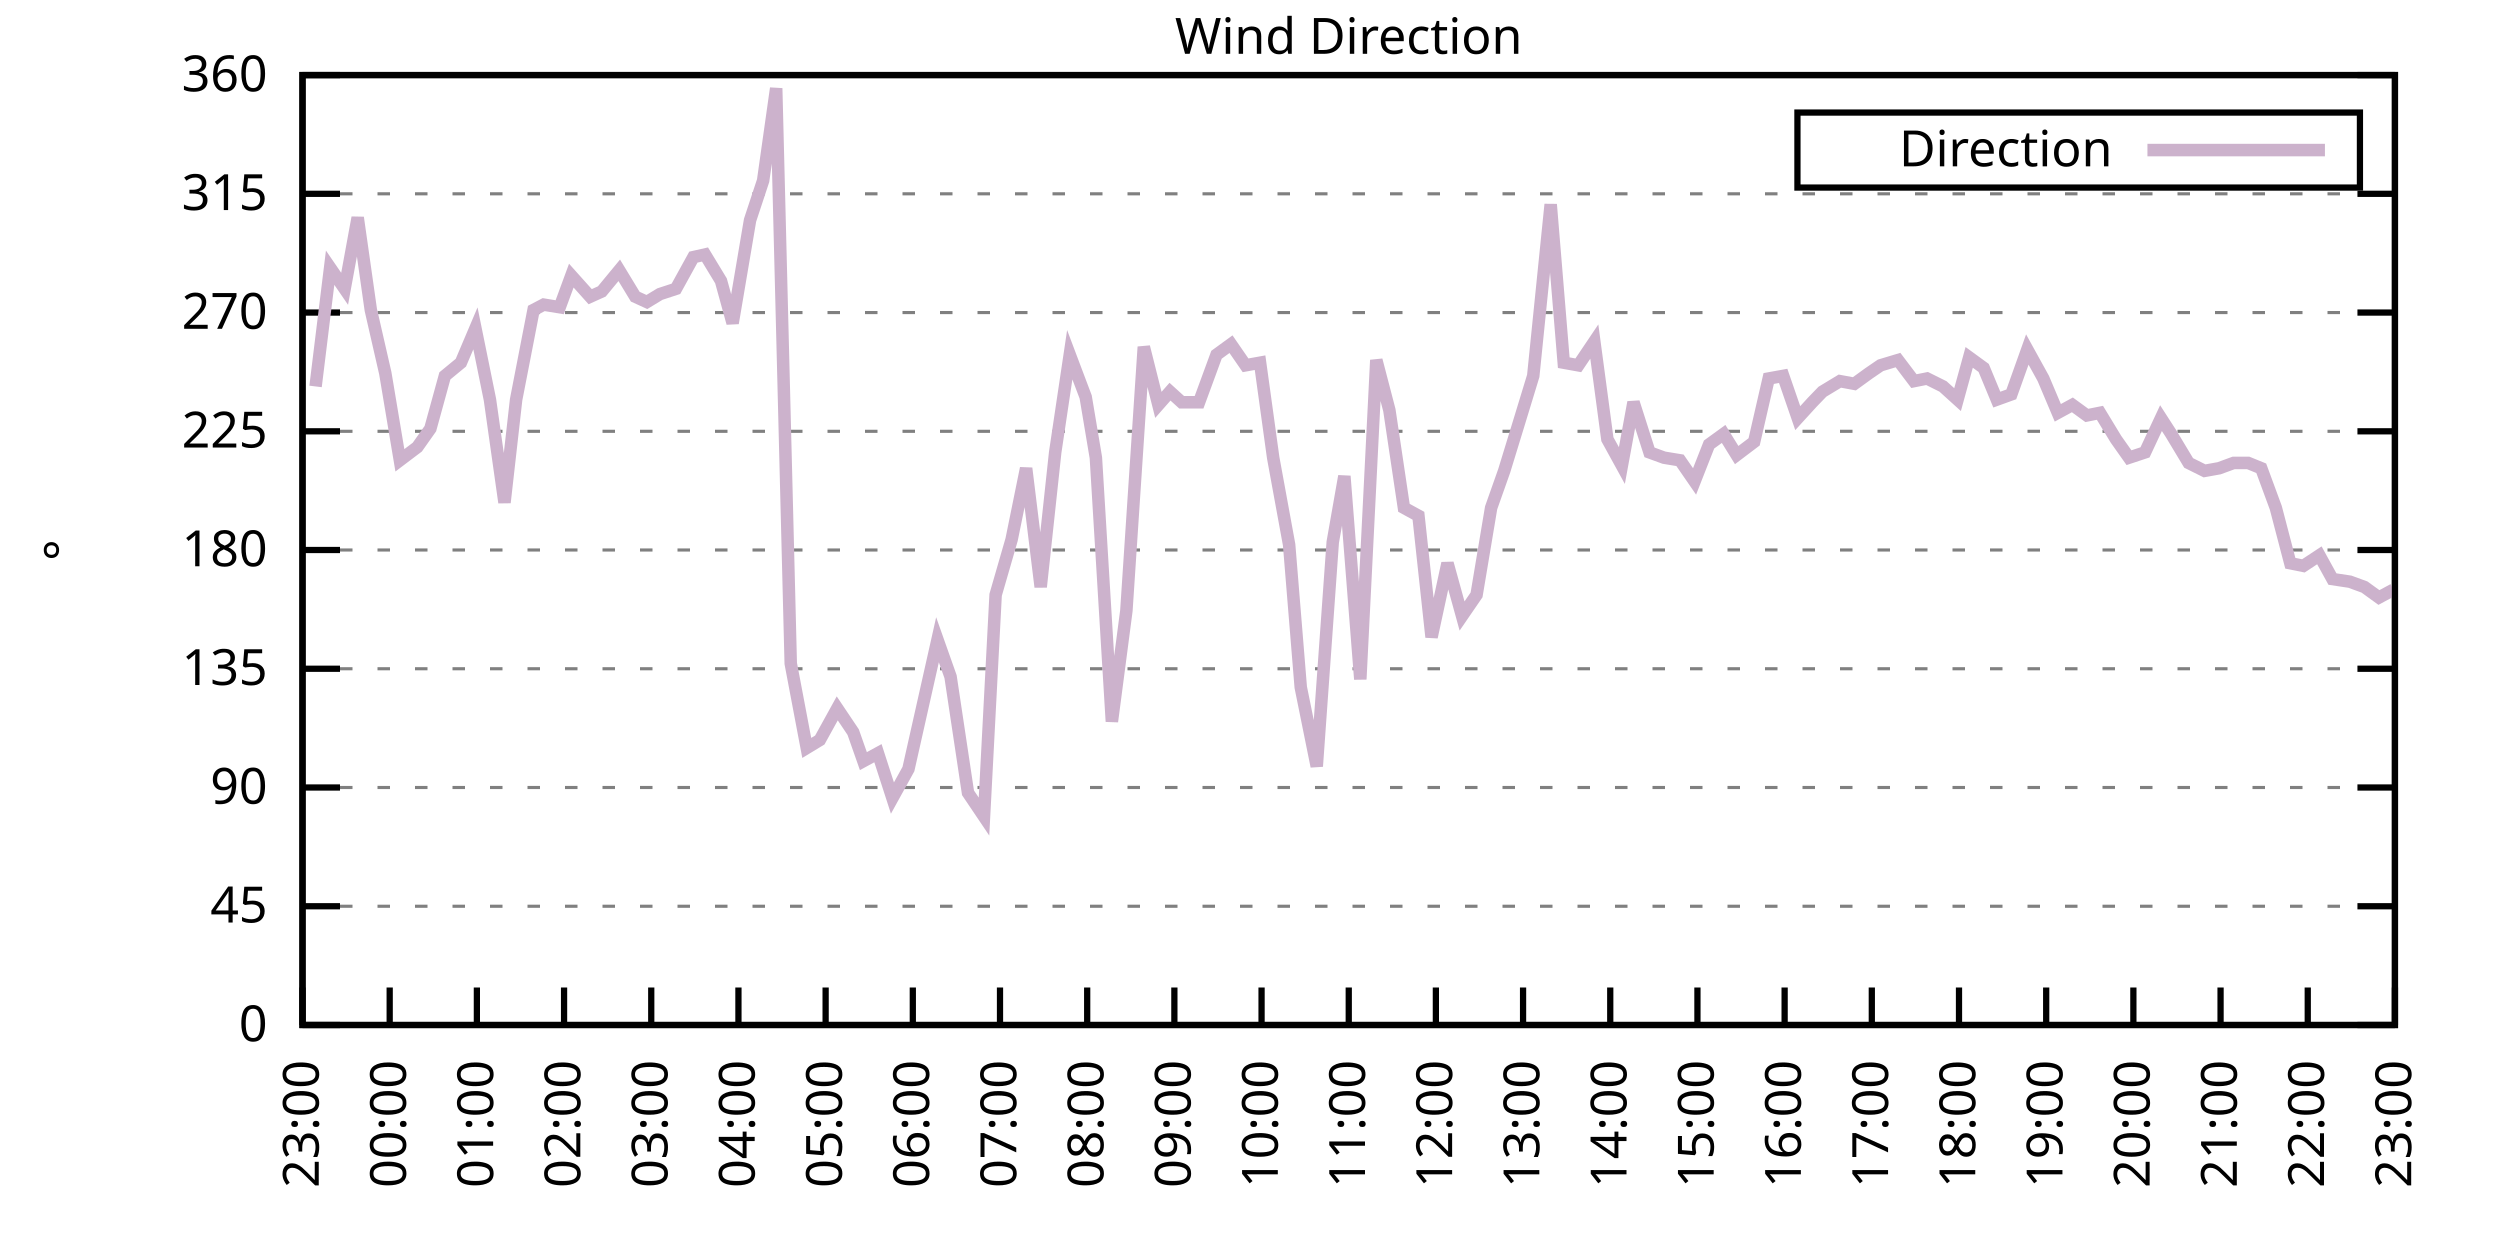
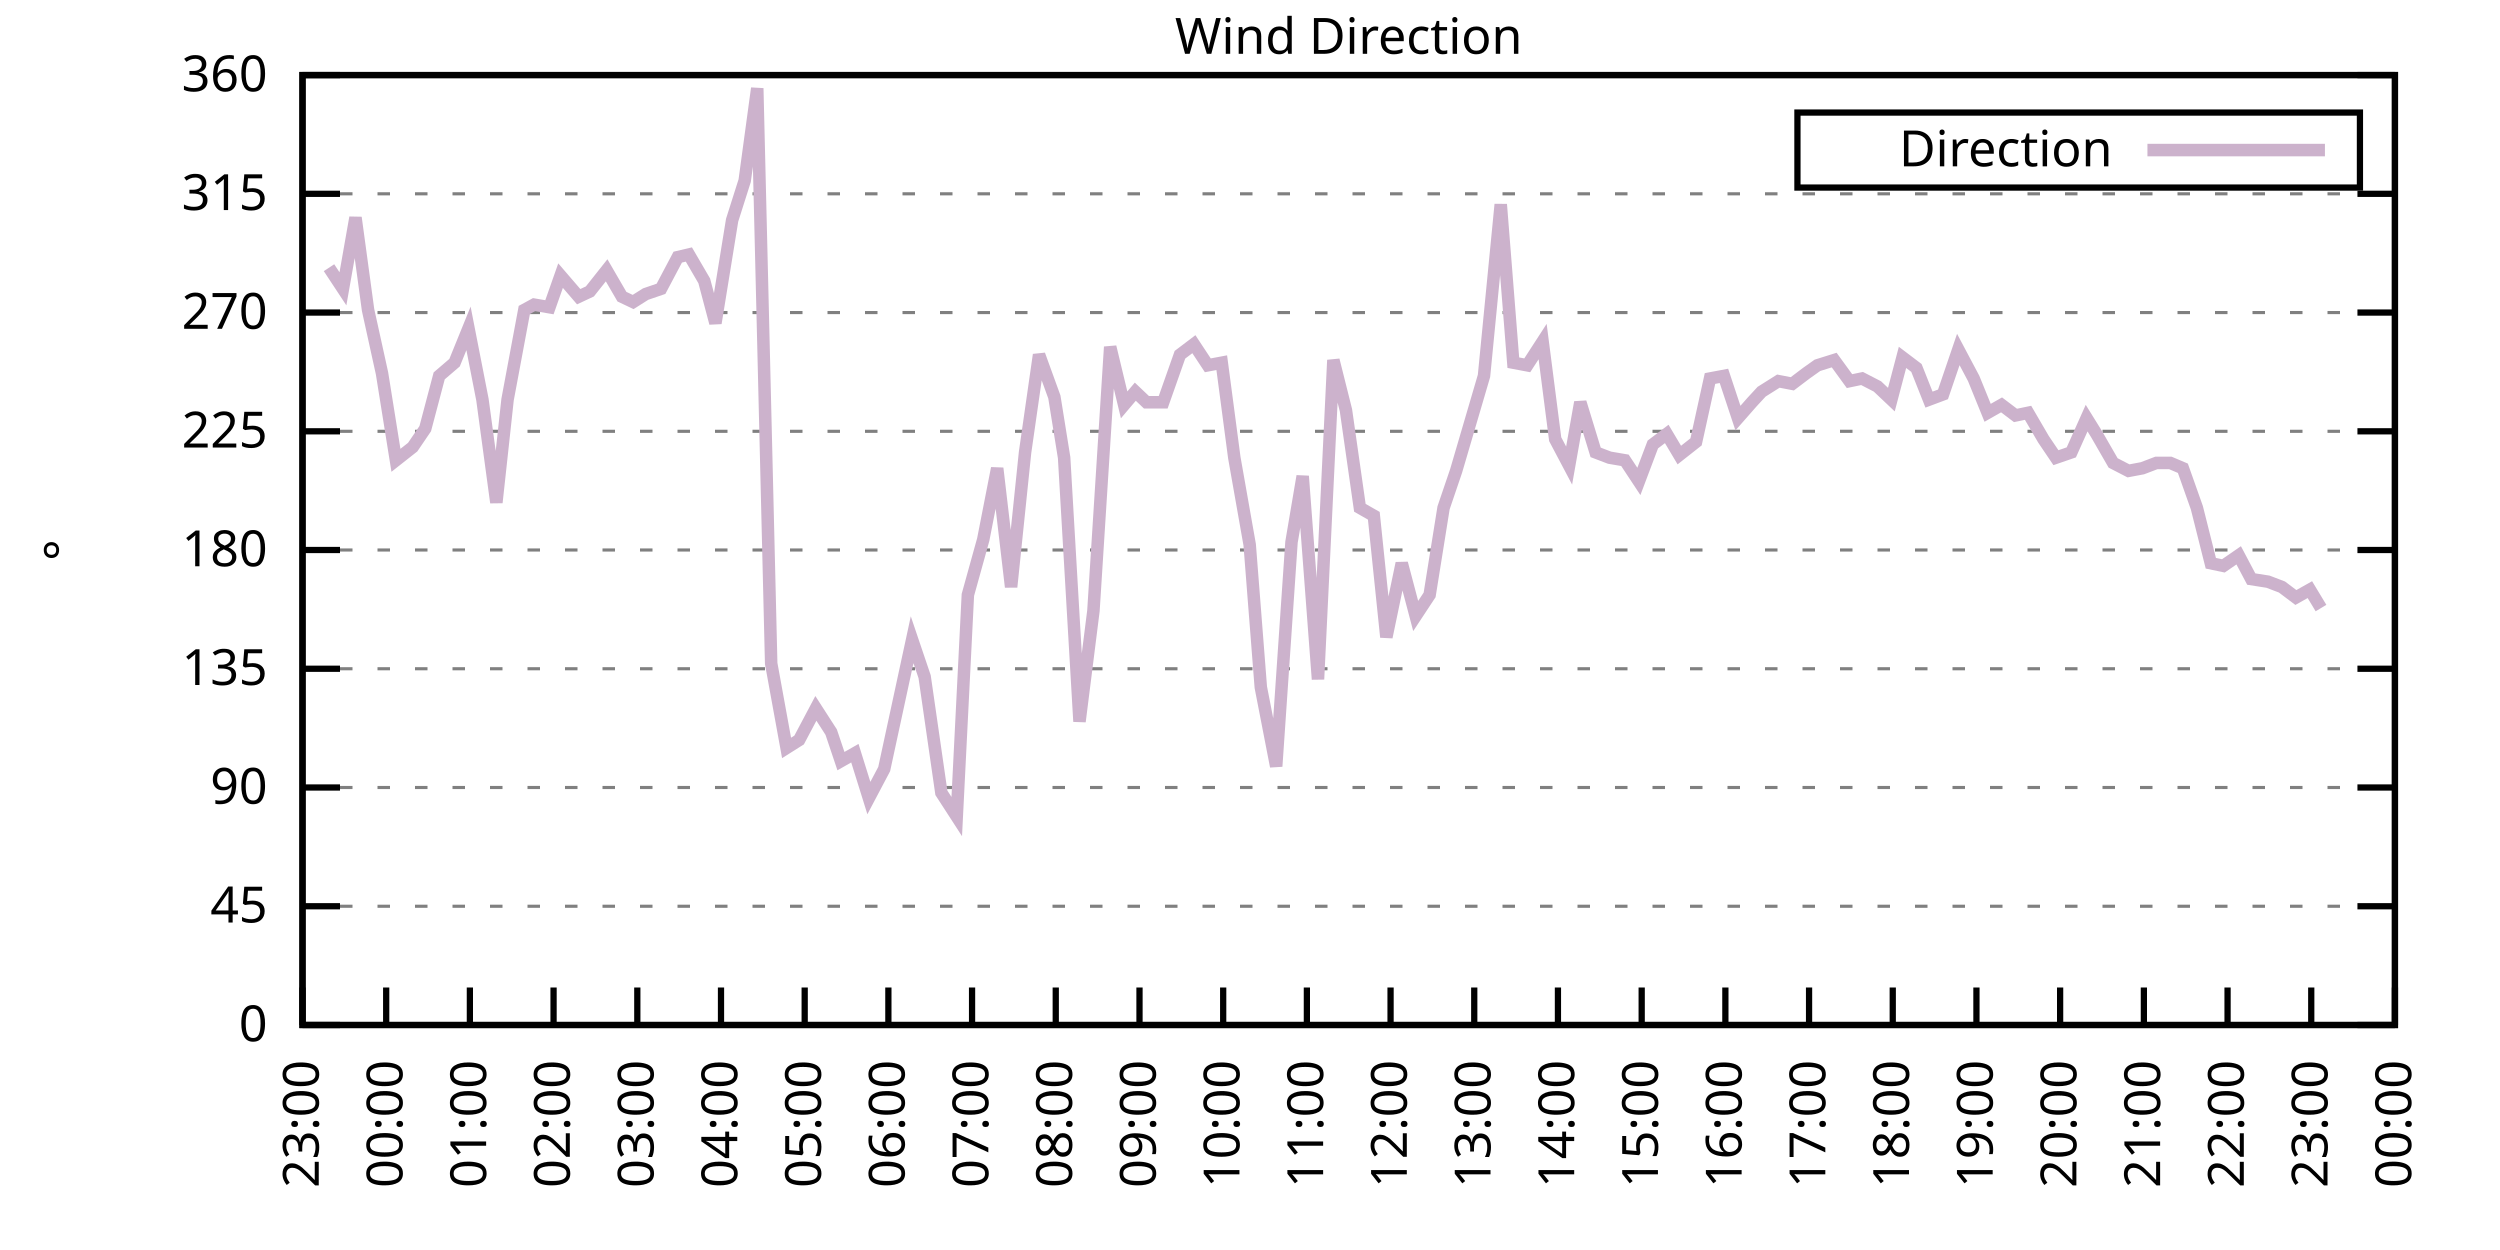
<svg xmlns="http://www.w3.org/2000/svg" xmlns:xlink="http://www.w3.org/1999/xlink" width="400" height="200" viewBox="0 0 400 200">
  <g id="gnuplot_canvas">
    <rect x="0" y="0" width="400" height="200" fill="none" />
    <defs>
      <circle id="gpDot" r="0.5" stroke-width="0.5" stroke="currentColor" />
      <path id="gpPt0" stroke-width="0.333" stroke="currentColor" d="M-1,0 h2 M0,-1 v2" />
      <path id="gpPt1" stroke-width="0.333" stroke="currentColor" d="M-1,-1 L1,1 M1,-1 L-1,1" />
      <path id="gpPt2" stroke-width="0.333" stroke="currentColor" d="M-1,0 L1,0 M0,-1 L0,1 M-1,-1 L1,1 M-1,1 L1,-1" />
      <rect id="gpPt3" stroke-width="0.333" stroke="currentColor" x="-1" y="-1" width="2" height="2" />
      <rect id="gpPt4" stroke-width="0.333" stroke="currentColor" fill="currentColor" x="-1" y="-1" width="2" height="2" />
      <circle id="gpPt5" stroke-width="0.333" stroke="currentColor" cx="0" cy="0" r="1" />
      <use xlink:href="#gpPt5" id="gpPt6" fill="currentColor" stroke="none" />
      <path id="gpPt7" stroke-width="0.333" stroke="currentColor" d="M0,-1.33 L-1.33,0.67 L1.33,0.67 z" />
      <use xlink:href="#gpPt7" id="gpPt8" fill="currentColor" stroke="none" />
      <use xlink:href="#gpPt7" id="gpPt9" stroke="currentColor" transform="rotate(180)" />
      <use xlink:href="#gpPt9" id="gpPt10" fill="currentColor" stroke="none" />
      <use xlink:href="#gpPt3" id="gpPt11" stroke="currentColor" transform="rotate(45)" />
      <use xlink:href="#gpPt11" id="gpPt12" fill="currentColor" stroke="none" />
      <path id="gpPt13" stroke-width="0.333" stroke="currentColor" d="M0,1.330 L1.265,0.411 L0.782,-1.067 L-0.782,-1.076 L-1.265,0.411 z" />
      <use xlink:href="#gpPt13" id="gpPt14" fill="currentColor" stroke="none" />
      <filter id="textbox" filterUnits="objectBoundingBox" x="0" y="0" height="1" width="1">
        <feFlood flood-color="white" flood-opacity="1" result="bgnd" />
        <feComposite in="SourceGraphic" in2="bgnd" operator="atop" />
      </filter>
      <filter id="greybox" filterUnits="objectBoundingBox" x="0" y="0" height="1" width="1">
        <feFlood flood-color="lightgrey" flood-opacity="1" result="grey" />
        <feComposite in="SourceGraphic" in2="grey" operator="atop" />
      </filter>
    </defs>
    <g fill="none" color="white" stroke="currentColor" stroke-width="1.00" stroke-linecap="butt" stroke-linejoin="miter">
</g>
    <g fill="none" color="black" stroke="currentColor" stroke-width="1.00" stroke-linecap="butt" stroke-linejoin="miter">
      <g stroke="none" shape-rendering="crispEdges">
        <polygon fill="rgb(255, 255, 255)" points="48.40,164.00 383.18,164.00 383.18,12.02 48.40,12.02 " />
      </g>
    </g>
    <g fill="none" color="black" stroke="currentColor" stroke-width="1.00" stroke-linecap="butt" stroke-linejoin="miter">
</g>
    <g fill="none" color="black" stroke="black" stroke-width="0.50" stroke-linecap="butt" stroke-linejoin="miter">
</g>
    <g fill="none" color="gray" stroke="currentColor" stroke-width="0.50" stroke-linecap="butt" stroke-linejoin="miter">
      <path stroke="gray" stroke-dasharray="2,4" class="gridline" d="M48.40,164.00 L383.19,164.00  " />
    </g>
    <g fill="none" color="gray" stroke="gray" stroke-width="1.00" stroke-linecap="butt" stroke-linejoin="miter">
</g>
    <g fill="none" color="black" stroke="currentColor" stroke-width="1.00" stroke-linecap="butt" stroke-linejoin="miter">
      <path stroke="black" d="M48.40,164.00 L54.40,164.00 M383.19,164.00 L377.19,164.00  " />
      <g transform="translate(42.80,166.60)" stroke="none" fill="black" font-family="Sans" font-size="8.00" text-anchor="end">
        <text>
          <tspan font-family="Sans"> 0</tspan>
        </text>
      </g>
    </g>
    <g fill="none" color="black" stroke="currentColor" stroke-width="1.00" stroke-linecap="butt" stroke-linejoin="miter">
</g>
    <g fill="none" color="black" stroke="black" stroke-width="0.50" stroke-linecap="butt" stroke-linejoin="miter">
</g>
    <g fill="none" color="gray" stroke="currentColor" stroke-width="0.50" stroke-linecap="butt" stroke-linejoin="miter">
      <path stroke="gray" stroke-dasharray="2,4" class="gridline" d="M48.40,145.00 L383.19,145.00  " />
    </g>
    <g fill="none" color="gray" stroke="gray" stroke-width="1.00" stroke-linecap="butt" stroke-linejoin="miter">
</g>
    <g fill="none" color="black" stroke="currentColor" stroke-width="1.00" stroke-linecap="butt" stroke-linejoin="miter">
      <path stroke="black" d="M48.40,145.00 L54.40,145.00 M383.19,145.00 L377.19,145.00  " />
      <g transform="translate(42.80,147.60)" stroke="none" fill="black" font-family="Sans" font-size="8.00" text-anchor="end">
        <text>
          <tspan font-family="Sans"> 45</tspan>
        </text>
      </g>
    </g>
    <g fill="none" color="black" stroke="currentColor" stroke-width="1.00" stroke-linecap="butt" stroke-linejoin="miter">
</g>
    <g fill="none" color="black" stroke="black" stroke-width="0.50" stroke-linecap="butt" stroke-linejoin="miter">
</g>
    <g fill="none" color="gray" stroke="currentColor" stroke-width="0.50" stroke-linecap="butt" stroke-linejoin="miter">
      <path stroke="gray" stroke-dasharray="2,4" class="gridline" d="M48.40,126.00 L383.19,126.00  " />
    </g>
    <g fill="none" color="gray" stroke="gray" stroke-width="1.00" stroke-linecap="butt" stroke-linejoin="miter">
</g>
    <g fill="none" color="black" stroke="currentColor" stroke-width="1.00" stroke-linecap="butt" stroke-linejoin="miter">
      <path stroke="black" d="M48.40,126.00 L54.40,126.00 M383.19,126.00 L377.19,126.00  " />
      <g transform="translate(42.80,128.60)" stroke="none" fill="black" font-family="Sans" font-size="8.00" text-anchor="end">
        <text>
          <tspan font-family="Sans"> 90</tspan>
        </text>
      </g>
    </g>
    <g fill="none" color="black" stroke="currentColor" stroke-width="1.00" stroke-linecap="butt" stroke-linejoin="miter">
</g>
    <g fill="none" color="black" stroke="black" stroke-width="0.50" stroke-linecap="butt" stroke-linejoin="miter">
</g>
    <g fill="none" color="gray" stroke="currentColor" stroke-width="0.50" stroke-linecap="butt" stroke-linejoin="miter">
      <path stroke="gray" stroke-dasharray="2,4" class="gridline" d="M48.40,107.00 L383.19,107.00  " />
    </g>
    <g fill="none" color="gray" stroke="gray" stroke-width="1.00" stroke-linecap="butt" stroke-linejoin="miter">
</g>
    <g fill="none" color="black" stroke="currentColor" stroke-width="1.00" stroke-linecap="butt" stroke-linejoin="miter">
      <path stroke="black" d="M48.40,107.00 L54.40,107.00 M383.19,107.00 L377.19,107.00  " />
      <g transform="translate(42.80,109.60)" stroke="none" fill="black" font-family="Sans" font-size="8.00" text-anchor="end">
        <text>
          <tspan font-family="Sans"> 135</tspan>
        </text>
      </g>
    </g>
    <g fill="none" color="black" stroke="currentColor" stroke-width="1.00" stroke-linecap="butt" stroke-linejoin="miter">
</g>
    <g fill="none" color="black" stroke="black" stroke-width="0.50" stroke-linecap="butt" stroke-linejoin="miter">
</g>
    <g fill="none" color="gray" stroke="currentColor" stroke-width="0.50" stroke-linecap="butt" stroke-linejoin="miter">
      <path stroke="gray" stroke-dasharray="2,4" class="gridline" d="M48.40,88.00 L383.19,88.00  " />
    </g>
    <g fill="none" color="gray" stroke="gray" stroke-width="1.00" stroke-linecap="butt" stroke-linejoin="miter">
</g>
    <g fill="none" color="black" stroke="currentColor" stroke-width="1.00" stroke-linecap="butt" stroke-linejoin="miter">
      <path stroke="black" d="M48.40,88.00 L54.40,88.00 M383.19,88.00 L377.19,88.00  " />
      <g transform="translate(42.80,90.60)" stroke="none" fill="black" font-family="Sans" font-size="8.00" text-anchor="end">
        <text>
          <tspan font-family="Sans"> 180</tspan>
        </text>
      </g>
    </g>
    <g fill="none" color="black" stroke="currentColor" stroke-width="1.00" stroke-linecap="butt" stroke-linejoin="miter">
</g>
    <g fill="none" color="black" stroke="black" stroke-width="0.50" stroke-linecap="butt" stroke-linejoin="miter">
</g>
    <g fill="none" color="gray" stroke="currentColor" stroke-width="0.50" stroke-linecap="butt" stroke-linejoin="miter">
      <path stroke="gray" stroke-dasharray="2,4" class="gridline" d="M48.40,69.01 L383.19,69.01  " />
    </g>
    <g fill="none" color="gray" stroke="gray" stroke-width="1.00" stroke-linecap="butt" stroke-linejoin="miter">
</g>
    <g fill="none" color="black" stroke="currentColor" stroke-width="1.00" stroke-linecap="butt" stroke-linejoin="miter">
      <path stroke="black" d="M48.40,69.01 L54.40,69.01 M383.19,69.01 L377.19,69.01  " />
      <g transform="translate(42.80,71.61)" stroke="none" fill="black" font-family="Sans" font-size="8.00" text-anchor="end">
        <text>
          <tspan font-family="Sans"> 225</tspan>
        </text>
      </g>
    </g>
    <g fill="none" color="black" stroke="currentColor" stroke-width="1.00" stroke-linecap="butt" stroke-linejoin="miter">
</g>
    <g fill="none" color="black" stroke="black" stroke-width="0.50" stroke-linecap="butt" stroke-linejoin="miter">
</g>
    <g fill="none" color="gray" stroke="currentColor" stroke-width="0.50" stroke-linecap="butt" stroke-linejoin="miter">
      <path stroke="gray" stroke-dasharray="2,4" class="gridline" d="M48.40,50.01 L383.19,50.01  " />
    </g>
    <g fill="none" color="gray" stroke="gray" stroke-width="1.00" stroke-linecap="butt" stroke-linejoin="miter">
</g>
    <g fill="none" color="black" stroke="currentColor" stroke-width="1.00" stroke-linecap="butt" stroke-linejoin="miter">
      <path stroke="black" d="M48.40,50.01 L54.40,50.01 M383.19,50.01 L377.19,50.01  " />
      <g transform="translate(42.80,52.61)" stroke="none" fill="black" font-family="Sans" font-size="8.00" text-anchor="end">
        <text>
          <tspan font-family="Sans"> 270</tspan>
        </text>
      </g>
    </g>
    <g fill="none" color="black" stroke="currentColor" stroke-width="1.00" stroke-linecap="butt" stroke-linejoin="miter">
</g>
    <g fill="none" color="black" stroke="black" stroke-width="0.50" stroke-linecap="butt" stroke-linejoin="miter">
</g>
    <g fill="none" color="gray" stroke="currentColor" stroke-width="0.50" stroke-linecap="butt" stroke-linejoin="miter">
      <path stroke="gray" stroke-dasharray="2,4" class="gridline" d="M48.40,31.01 L383.19,31.01  " />
    </g>
    <g fill="none" color="gray" stroke="gray" stroke-width="1.00" stroke-linecap="butt" stroke-linejoin="miter">
</g>
    <g fill="none" color="black" stroke="currentColor" stroke-width="1.00" stroke-linecap="butt" stroke-linejoin="miter">
      <path stroke="black" d="M48.40,31.01 L54.40,31.01 M383.19,31.01 L377.19,31.01  " />
      <g transform="translate(42.80,33.61)" stroke="none" fill="black" font-family="Sans" font-size="8.00" text-anchor="end">
        <text>
          <tspan font-family="Sans"> 315</tspan>
        </text>
      </g>
    </g>
    <g fill="none" color="black" stroke="currentColor" stroke-width="1.00" stroke-linecap="butt" stroke-linejoin="miter">
</g>
    <g fill="none" color="black" stroke="black" stroke-width="0.50" stroke-linecap="butt" stroke-linejoin="miter">
</g>
    <g fill="none" color="gray" stroke="currentColor" stroke-width="0.50" stroke-linecap="butt" stroke-linejoin="miter">
      <path stroke="gray" stroke-dasharray="2,4" class="gridline" d="M48.40,12.01 L383.19,12.01  " />
    </g>
    <g fill="none" color="gray" stroke="gray" stroke-width="1.00" stroke-linecap="butt" stroke-linejoin="miter">
</g>
    <g fill="none" color="black" stroke="currentColor" stroke-width="1.00" stroke-linecap="butt" stroke-linejoin="miter">
      <path stroke="black" d="M48.40,12.01 L54.40,12.01 M383.19,12.01 L377.19,12.01  " />
      <g transform="translate(42.80,14.61)" stroke="none" fill="black" font-family="Sans" font-size="8.00" text-anchor="end">
        <text>
          <tspan font-family="Sans"> 360</tspan>
        </text>
      </g>
    </g>
    <g fill="none" color="black" stroke="currentColor" stroke-width="1.00" stroke-linecap="butt" stroke-linejoin="miter">
      <path stroke="black" d="M48.40,164.00 L48.40,158.00  " />
      <g transform="translate(51.00,169.60) rotate(270.00)" stroke="none" fill="black" font-family="Sans" font-size="8.00" text-anchor="end">
        <text>
          <tspan font-family="Sans">23:00</tspan>
        </text>
      </g>
    </g>
    <g fill="none" color="black" stroke="currentColor" stroke-width="1.00" stroke-linecap="butt" stroke-linejoin="miter">
-       <path stroke="black" d="M62.35,164.00 L62.35,158.00  " />
-       <g transform="translate(64.95,169.60) rotate(270.00)" stroke="none" fill="black" font-family="Sans" font-size="8.00" text-anchor="end">
+       <path stroke="black" d="M61.79,164.00 L61.79,158.00  " />
+       <g transform="translate(64.39,169.60) rotate(270.00)" stroke="none" fill="black" font-family="Sans" font-size="8.00" text-anchor="end">
        <text>
          <tspan font-family="Sans">00:00</tspan>
        </text>
      </g>
    </g>
    <g fill="none" color="black" stroke="currentColor" stroke-width="1.00" stroke-linecap="butt" stroke-linejoin="miter">
-       <path stroke="black" d="M76.30,164.00 L76.30,158.00  " />
-       <g transform="translate(78.90,169.60) rotate(270.00)" stroke="none" fill="black" font-family="Sans" font-size="8.00" text-anchor="end">
+       <path stroke="black" d="M75.18,164.00 L75.18,158.00  " />
+       <g transform="translate(77.78,169.60) rotate(270.00)" stroke="none" fill="black" font-family="Sans" font-size="8.00" text-anchor="end">
        <text>
          <tspan font-family="Sans">01:00</tspan>
        </text>
      </g>
    </g>
    <g fill="none" color="black" stroke="currentColor" stroke-width="1.00" stroke-linecap="butt" stroke-linejoin="miter">
-       <path stroke="black" d="M90.25,164.00 L90.25,158.00  " />
-       <g transform="translate(92.85,169.60) rotate(270.00)" stroke="none" fill="black" font-family="Sans" font-size="8.00" text-anchor="end">
+       <path stroke="black" d="M88.57,164.00 L88.57,158.00  " />
+       <g transform="translate(91.17,169.60) rotate(270.00)" stroke="none" fill="black" font-family="Sans" font-size="8.00" text-anchor="end">
        <text>
          <tspan font-family="Sans">02:00</tspan>
        </text>
      </g>
    </g>
    <g fill="none" color="black" stroke="currentColor" stroke-width="1.00" stroke-linecap="butt" stroke-linejoin="miter">
-       <path stroke="black" d="M104.20,164.00 L104.20,158.00  " />
-       <g transform="translate(106.80,169.60) rotate(270.00)" stroke="none" fill="black" font-family="Sans" font-size="8.00" text-anchor="end">
+       <path stroke="black" d="M101.97,164.00 L101.97,158.00  " />
+       <g transform="translate(104.57,169.60) rotate(270.00)" stroke="none" fill="black" font-family="Sans" font-size="8.00" text-anchor="end">
        <text>
          <tspan font-family="Sans">03:00</tspan>
        </text>
      </g>
    </g>
    <g fill="none" color="black" stroke="currentColor" stroke-width="1.00" stroke-linecap="butt" stroke-linejoin="miter">
-       <path stroke="black" d="M118.15,164.00 L118.15,158.00  " />
-       <g transform="translate(120.75,169.60) rotate(270.00)" stroke="none" fill="black" font-family="Sans" font-size="8.00" text-anchor="end">
+       <path stroke="black" d="M115.36,164.00 L115.36,158.00  " />
+       <g transform="translate(117.96,169.60) rotate(270.00)" stroke="none" fill="black" font-family="Sans" font-size="8.00" text-anchor="end">
        <text>
          <tspan font-family="Sans">04:00</tspan>
        </text>
      </g>
    </g>
    <g fill="none" color="black" stroke="currentColor" stroke-width="1.00" stroke-linecap="butt" stroke-linejoin="miter">
-       <path stroke="black" d="M132.10,164.00 L132.10,158.00  " />
-       <g transform="translate(134.70,169.60) rotate(270.00)" stroke="none" fill="black" font-family="Sans" font-size="8.00" text-anchor="end">
+       <path stroke="black" d="M128.75,164.00 L128.75,158.00  " />
+       <g transform="translate(131.35,169.60) rotate(270.00)" stroke="none" fill="black" font-family="Sans" font-size="8.00" text-anchor="end">
        <text>
          <tspan font-family="Sans">05:00</tspan>
        </text>
      </g>
    </g>
    <g fill="none" color="black" stroke="currentColor" stroke-width="1.00" stroke-linecap="butt" stroke-linejoin="miter">
-       <path stroke="black" d="M146.05,164.00 L146.05,158.00  " />
-       <g transform="translate(148.65,169.60) rotate(270.00)" stroke="none" fill="black" font-family="Sans" font-size="8.00" text-anchor="end">
+       <path stroke="black" d="M142.14,164.00 L142.14,158.00  " />
+       <g transform="translate(144.74,169.60) rotate(270.00)" stroke="none" fill="black" font-family="Sans" font-size="8.00" text-anchor="end">
        <text>
          <tspan font-family="Sans">06:00</tspan>
        </text>
      </g>
    </g>
    <g fill="none" color="black" stroke="currentColor" stroke-width="1.00" stroke-linecap="butt" stroke-linejoin="miter">
-       <path stroke="black" d="M160.00,164.00 L160.00,158.00  " />
-       <g transform="translate(162.60,169.60) rotate(270.00)" stroke="none" fill="black" font-family="Sans" font-size="8.00" text-anchor="end">
+       <path stroke="black" d="M155.53,164.00 L155.53,158.00  " />
+       <g transform="translate(158.13,169.60) rotate(270.00)" stroke="none" fill="black" font-family="Sans" font-size="8.00" text-anchor="end">
        <text>
          <tspan font-family="Sans">07:00</tspan>
        </text>
      </g>
    </g>
    <g fill="none" color="black" stroke="currentColor" stroke-width="1.00" stroke-linecap="butt" stroke-linejoin="miter">
-       <path stroke="black" d="M173.95,164.00 L173.95,158.00  " />
-       <g transform="translate(176.55,169.60) rotate(270.00)" stroke="none" fill="black" font-family="Sans" font-size="8.00" text-anchor="end">
+       <path stroke="black" d="M168.92,164.00 L168.92,158.00  " />
+       <g transform="translate(171.52,169.60) rotate(270.00)" stroke="none" fill="black" font-family="Sans" font-size="8.00" text-anchor="end">
        <text>
          <tspan font-family="Sans">08:00</tspan>
        </text>
      </g>
    </g>
    <g fill="none" color="black" stroke="currentColor" stroke-width="1.00" stroke-linecap="butt" stroke-linejoin="miter">
-       <path stroke="black" d="M187.90,164.00 L187.90,158.00  " />
-       <g transform="translate(190.50,169.60) rotate(270.00)" stroke="none" fill="black" font-family="Sans" font-size="8.00" text-anchor="end">
+       <path stroke="black" d="M182.32,164.00 L182.32,158.00  " />
+       <g transform="translate(184.92,169.60) rotate(270.00)" stroke="none" fill="black" font-family="Sans" font-size="8.00" text-anchor="end">
        <text>
          <tspan font-family="Sans">09:00</tspan>
        </text>
      </g>
    </g>
    <g fill="none" color="black" stroke="currentColor" stroke-width="1.00" stroke-linecap="butt" stroke-linejoin="miter">
-       <path stroke="black" d="M201.85,164.00 L201.85,158.00  " />
-       <g transform="translate(204.45,169.60) rotate(270.00)" stroke="none" fill="black" font-family="Sans" font-size="8.00" text-anchor="end">
+       <path stroke="black" d="M195.71,164.00 L195.71,158.00  " />
+       <g transform="translate(198.31,169.60) rotate(270.00)" stroke="none" fill="black" font-family="Sans" font-size="8.00" text-anchor="end">
        <text>
          <tspan font-family="Sans">10:00</tspan>
        </text>
      </g>
    </g>
    <g fill="none" color="black" stroke="currentColor" stroke-width="1.00" stroke-linecap="butt" stroke-linejoin="miter">
-       <path stroke="black" d="M215.80,164.00 L215.80,158.00  " />
-       <g transform="translate(218.40,169.60) rotate(270.00)" stroke="none" fill="black" font-family="Sans" font-size="8.00" text-anchor="end">
+       <path stroke="black" d="M209.10,164.00 L209.10,158.00  " />
+       <g transform="translate(211.70,169.60) rotate(270.00)" stroke="none" fill="black" font-family="Sans" font-size="8.00" text-anchor="end">
        <text>
          <tspan font-family="Sans">11:00</tspan>
        </text>
      </g>
    </g>
    <g fill="none" color="black" stroke="currentColor" stroke-width="1.00" stroke-linecap="butt" stroke-linejoin="miter">
-       <path stroke="black" d="M229.74,164.00 L229.74,158.00  " />
-       <g transform="translate(232.34,169.60) rotate(270.00)" stroke="none" fill="black" font-family="Sans" font-size="8.00" text-anchor="end">
+       <path stroke="black" d="M222.49,164.00 L222.49,158.00  " />
+       <g transform="translate(225.09,169.60) rotate(270.00)" stroke="none" fill="black" font-family="Sans" font-size="8.00" text-anchor="end">
        <text>
          <tspan font-family="Sans">12:00</tspan>
        </text>
      </g>
    </g>
    <g fill="none" color="black" stroke="currentColor" stroke-width="1.00" stroke-linecap="butt" stroke-linejoin="miter">
-       <path stroke="black" d="M243.69,164.00 L243.69,158.00  " />
-       <g transform="translate(246.29,169.60) rotate(270.00)" stroke="none" fill="black" font-family="Sans" font-size="8.00" text-anchor="end">
+       <path stroke="black" d="M235.88,164.00 L235.88,158.00  " />
+       <g transform="translate(238.48,169.60) rotate(270.00)" stroke="none" fill="black" font-family="Sans" font-size="8.00" text-anchor="end">
        <text>
          <tspan font-family="Sans">13:00</tspan>
        </text>
      </g>
    </g>
    <g fill="none" color="black" stroke="currentColor" stroke-width="1.00" stroke-linecap="butt" stroke-linejoin="miter">
-       <path stroke="black" d="M257.64,164.00 L257.64,158.00  " />
-       <g transform="translate(260.24,169.60) rotate(270.00)" stroke="none" fill="black" font-family="Sans" font-size="8.00" text-anchor="end">
+       <path stroke="black" d="M249.27,164.00 L249.27,158.00  " />
+       <g transform="translate(251.87,169.60) rotate(270.00)" stroke="none" fill="black" font-family="Sans" font-size="8.00" text-anchor="end">
        <text>
          <tspan font-family="Sans">14:00</tspan>
        </text>
      </g>
    </g>
    <g fill="none" color="black" stroke="currentColor" stroke-width="1.00" stroke-linecap="butt" stroke-linejoin="miter">
-       <path stroke="black" d="M271.59,164.00 L271.59,158.00  " />
-       <g transform="translate(274.19,169.60) rotate(270.00)" stroke="none" fill="black" font-family="Sans" font-size="8.00" text-anchor="end">
+       <path stroke="black" d="M262.67,164.00 L262.67,158.00  " />
+       <g transform="translate(265.27,169.60) rotate(270.00)" stroke="none" fill="black" font-family="Sans" font-size="8.00" text-anchor="end">
        <text>
          <tspan font-family="Sans">15:00</tspan>
        </text>
      </g>
    </g>
    <g fill="none" color="black" stroke="currentColor" stroke-width="1.00" stroke-linecap="butt" stroke-linejoin="miter">
-       <path stroke="black" d="M285.54,164.00 L285.54,158.00  " />
-       <g transform="translate(288.14,169.60) rotate(270.00)" stroke="none" fill="black" font-family="Sans" font-size="8.00" text-anchor="end">
+       <path stroke="black" d="M276.06,164.00 L276.06,158.00  " />
+       <g transform="translate(278.66,169.60) rotate(270.00)" stroke="none" fill="black" font-family="Sans" font-size="8.00" text-anchor="end">
        <text>
          <tspan font-family="Sans">16:00</tspan>
        </text>
      </g>
    </g>
    <g fill="none" color="black" stroke="currentColor" stroke-width="1.00" stroke-linecap="butt" stroke-linejoin="miter">
-       <path stroke="black" d="M299.49,164.00 L299.49,158.00  " />
-       <g transform="translate(302.09,169.60) rotate(270.00)" stroke="none" fill="black" font-family="Sans" font-size="8.00" text-anchor="end">
+       <path stroke="black" d="M289.45,164.00 L289.45,158.00  " />
+       <g transform="translate(292.05,169.60) rotate(270.00)" stroke="none" fill="black" font-family="Sans" font-size="8.00" text-anchor="end">
        <text>
          <tspan font-family="Sans">17:00</tspan>
        </text>
      </g>
    </g>
    <g fill="none" color="black" stroke="currentColor" stroke-width="1.00" stroke-linecap="butt" stroke-linejoin="miter">
-       <path stroke="black" d="M313.44,164.00 L313.44,158.00  " />
-       <g transform="translate(316.04,169.60) rotate(270.00)" stroke="none" fill="black" font-family="Sans" font-size="8.00" text-anchor="end">
+       <path stroke="black" d="M302.84,164.00 L302.84,158.00  " />
+       <g transform="translate(305.44,169.60) rotate(270.00)" stroke="none" fill="black" font-family="Sans" font-size="8.00" text-anchor="end">
        <text>
          <tspan font-family="Sans">18:00</tspan>
        </text>
      </g>
    </g>
    <g fill="none" color="black" stroke="currentColor" stroke-width="1.00" stroke-linecap="butt" stroke-linejoin="miter">
-       <path stroke="black" d="M327.39,164.00 L327.39,158.00  " />
-       <g transform="translate(329.99,169.60) rotate(270.00)" stroke="none" fill="black" font-family="Sans" font-size="8.00" text-anchor="end">
+       <path stroke="black" d="M316.23,164.00 L316.23,158.00  " />
+       <g transform="translate(318.83,169.60) rotate(270.00)" stroke="none" fill="black" font-family="Sans" font-size="8.00" text-anchor="end">
        <text>
          <tspan font-family="Sans">19:00</tspan>
        </text>
      </g>
    </g>
    <g fill="none" color="black" stroke="currentColor" stroke-width="1.00" stroke-linecap="butt" stroke-linejoin="miter">
-       <path stroke="black" d="M341.34,164.00 L341.34,158.00  " />
-       <g transform="translate(343.94,169.60) rotate(270.00)" stroke="none" fill="black" font-family="Sans" font-size="8.00" text-anchor="end">
+       <path stroke="black" d="M329.62,164.00 L329.62,158.00  " />
+       <g transform="translate(332.22,169.60) rotate(270.00)" stroke="none" fill="black" font-family="Sans" font-size="8.00" text-anchor="end">
        <text>
          <tspan font-family="Sans">20:00</tspan>
        </text>
      </g>
    </g>
    <g fill="none" color="black" stroke="currentColor" stroke-width="1.00" stroke-linecap="butt" stroke-linejoin="miter">
-       <path stroke="black" d="M355.29,164.00 L355.29,158.00  " />
-       <g transform="translate(357.89,169.60) rotate(270.00)" stroke="none" fill="black" font-family="Sans" font-size="8.00" text-anchor="end">
+       <path stroke="black" d="M343.02,164.00 L343.02,158.00  " />
+       <g transform="translate(345.62,169.60) rotate(270.00)" stroke="none" fill="black" font-family="Sans" font-size="8.00" text-anchor="end">
        <text>
          <tspan font-family="Sans">21:00</tspan>
        </text>
      </g>
    </g>
    <g fill="none" color="black" stroke="currentColor" stroke-width="1.00" stroke-linecap="butt" stroke-linejoin="miter">
-       <path stroke="black" d="M369.24,164.00 L369.24,158.00  " />
-       <g transform="translate(371.84,169.60) rotate(270.00)" stroke="none" fill="black" font-family="Sans" font-size="8.00" text-anchor="end">
+       <path stroke="black" d="M356.41,164.00 L356.41,158.00  " />
+       <g transform="translate(359.01,169.60) rotate(270.00)" stroke="none" fill="black" font-family="Sans" font-size="8.00" text-anchor="end">
        <text>
          <tspan font-family="Sans">22:00</tspan>
+         </text>
+       </g>
+     </g>
+     <g fill="none" color="black" stroke="currentColor" stroke-width="1.00" stroke-linecap="butt" stroke-linejoin="miter">
+       <path stroke="black" d="M369.80,164.00 L369.80,158.00  " />
+       <g transform="translate(372.40,169.60) rotate(270.00)" stroke="none" fill="black" font-family="Sans" font-size="8.00" text-anchor="end">
+         <text>
+           <tspan font-family="Sans">23:00</tspan>
        </text>
      </g>
    </g>
    <g fill="none" color="black" stroke="currentColor" stroke-width="1.00" stroke-linecap="butt" stroke-linejoin="miter">
      <path stroke="black" d="M383.19,164.00 L383.19,158.00  " />
      <g transform="translate(385.79,169.60) rotate(270.00)" stroke="none" fill="black" font-family="Sans" font-size="8.00" text-anchor="end">
        <text>
-           <tspan font-family="Sans">23:00</tspan>
+           <tspan font-family="Sans">00:00</tspan>
        </text>
      </g>
    </g>
    <g fill="none" color="black" stroke="currentColor" stroke-width="1.00" stroke-linecap="butt" stroke-linejoin="miter">
</g>
    <g fill="none" color="black" stroke="currentColor" stroke-width="1.00" stroke-linecap="butt" stroke-linejoin="miter">
      <path stroke="black" d="M48.40,12.01 L48.40,164.00 L383.19,164.00 L383.19,12.01 L48.40,12.01 Z  " />
    </g>
    <g fill="none" color="black" stroke="currentColor" stroke-width="1.00" stroke-linecap="butt" stroke-linejoin="miter">
</g>
    <g fill="none" color="black" stroke="currentColor" stroke-width="1.00" stroke-linecap="butt" stroke-linejoin="miter">
      <path stroke="black" d="M287.59,30.01 L287.59,18.01 L377.59,18.01 L377.59,30.01 L287.59,30.01 Z  " />
    </g>
    <g id="Wind_direction_plot_1">
      <g fill="none" color="white" stroke="black" stroke-width="2.00" stroke-linecap="butt" stroke-linejoin="miter">
</g>
      <g fill="none" color="black" stroke="currentColor" stroke-width="2.00" stroke-linecap="butt" stroke-linejoin="miter">
        <g transform="translate(337.99,26.61)" stroke="none" fill="black" font-family="Sans" font-size="8.00" text-anchor="end">
          <text>
            <tspan font-family="Sans">Direction</tspan>
          </text>
        </g>
      </g>
      <g fill="none" color="black" stroke="currentColor" stroke-width="2.00" stroke-linecap="butt" stroke-linejoin="miter">
-         <path stroke="rgb(204, 178, 204)" d="M343.59,24.01 L371.99,24.01 M50.49,61.83 L52.82,42.83 L55.14,46.21 L57.23,34.81 L59.33,49.59 L61.65,59.72   L63.98,73.65 L66.77,71.54 L68.86,68.58 L71.18,60.14 L73.74,58.03 L76.07,52.54 L78.39,63.94 L80.72,80.41   L82.58,63.94 L85.37,49.59 L86.99,48.74 L89.55,49.16 L91.41,44.10 L94.43,47.47 L96.29,46.63 L99.08,43.25   L101.64,47.47 L103.50,48.32 L105.59,47.05 L108.15,46.21 L110.94,41.14 L112.80,40.72 L115.36,44.94 L117.22,51.70   L120.01,35.23 L122.10,28.90 L124.19,14.12 L126.52,106.16 L129.08,119.67 L131.17,118.40 L133.96,113.34 L136.51,117.14   L138.14,121.78 L140.47,120.51 L142.79,127.69 L145.35,123.05 L150.00,102.36 L152.09,108.27 L154.88,126.85 L157.44,130.65   L159.30,95.18 L161.86,86.32 L164.18,74.92 L166.51,93.92 L168.83,72.38 L171.16,56.76 L173.71,63.52 L175.34,73.23   L177.90,115.45 L180.22,97.72 L183.01,55.50 L185.34,64.78 L187.20,62.67 L189.06,64.36 L191.85,64.36 L194.64,56.76   L196.96,55.07 L199.29,58.45 L201.61,58.03 L203.71,73.23 L206.26,87.16 L208.12,109.96 L210.68,122.62 L213.24,86.74   L215.10,76.18 L217.65,108.69 L220.21,57.61 L222.30,65.63 L224.63,81.25 L226.95,82.52 L229.05,101.94 L231.60,90.12   L233.93,98.56 L236.25,95.18 L238.58,81.25 L240.67,75.34 L243.00,67.74 L245.32,60.14 L248.11,32.70 L250.20,58.03   L252.53,58.45 L255.09,54.65 L257.18,70.27 L259.50,74.49 L261.36,64.36 L263.92,72.38 L266.25,73.23 L268.80,73.65   L271.13,77.03 L273.45,71.12 L275.78,69.43 L277.87,72.81 L280.66,70.70 L282.99,60.56 L285.31,60.14 L287.64,66.90   L289.96,64.36 L291.59,62.67 L294.38,60.98 L296.70,61.41 L299.03,59.72 L300.89,58.45 L303.68,57.61 L306.23,60.98   L308.33,60.56 L310.88,61.83 L313.21,63.94 L315.07,57.18 L317.39,58.87 L319.49,63.94 L321.81,63.10 L324.37,55.92   L326.93,60.56 L329.25,66.05 L331.58,64.78 L333.90,66.47 L335.99,66.05 L338.55,70.27 L340.64,73.23 L343.20,72.38   L345.76,66.90 L347.39,69.43 L350.18,74.07 L352.73,75.34 L355.06,74.92 L357.38,74.07 L359.71,74.07 L361.80,74.92   L364.13,81.25 L366.45,90.12 L368.54,90.54 L371.10,88.85 L373.19,92.65 L375.98,93.07 L378.31,93.92 L380.63,95.60   L382.96,94.34  " />
+         <path stroke="rgb(204, 178, 204)" d="M343.59,24.01 L371.99,24.01 M52.64,42.83 L54.87,46.21 L56.88,34.81 L58.89,49.59 L61.12,59.72 L63.35,73.65   L66.03,71.54 L68.04,68.58 L70.27,60.14 L72.73,58.03 L74.96,52.54 L77.19,63.94 L79.42,80.41 L81.21,63.94   L83.89,49.59 L85.45,48.74 L87.91,49.16 L89.69,44.10 L92.59,47.47 L94.38,46.63 L97.06,43.25 L99.51,47.47   L101.30,48.32 L103.31,47.05 L105.76,46.21 L108.44,41.14 L110.22,40.72 L112.68,44.94 L114.47,51.70 L117.14,35.23   L119.15,28.90 L121.16,14.12 L123.39,106.16 L125.85,119.67 L127.86,118.40 L130.54,113.34 L132.99,117.14 L134.55,121.78   L136.78,120.51 L139.02,127.69 L141.47,123.05 L145.94,102.36 L147.94,108.27 L150.62,126.85 L153.08,130.65 L154.86,95.18   L157.32,86.32 L159.55,74.92 L161.78,93.92 L164.01,72.38 L166.25,56.76 L168.70,63.52 L170.26,73.23 L172.72,115.45   L174.95,97.72 L177.63,55.50 L179.86,64.78 L181.65,62.67 L183.43,64.36 L186.11,64.36 L188.79,56.76 L191.02,55.07   L193.25,58.45 L195.48,58.03 L197.49,73.23 L199.95,87.16 L201.73,109.96 L204.19,122.62 L206.64,86.74 L208.43,76.18   L210.88,108.69 L213.34,57.61 L215.35,65.63 L217.58,81.25 L219.81,82.52 L221.82,101.94 L224.28,90.12 L226.51,98.56   L228.74,95.18 L230.97,81.25 L232.98,75.34 L235.21,67.74 L237.44,60.14 L240.12,32.70 L242.13,58.03 L244.36,58.45   L246.82,54.65 L248.83,70.27 L251.06,74.49 L252.85,64.36 L255.30,72.38 L257.53,73.23 L259.99,73.65 L262.22,77.03   L264.45,71.12 L266.68,69.43 L268.69,72.81 L271.37,70.70 L273.60,60.56 L275.83,60.14 L278.07,66.90 L280.30,64.36   L281.86,62.67 L284.54,60.98 L286.77,61.41 L289.00,59.72 L290.79,58.45 L293.47,57.61 L295.92,60.98 L297.93,60.56   L300.39,61.83 L302.62,63.94 L304.40,57.18 L306.63,58.87 L308.64,63.94 L310.88,63.10 L313.33,55.92 L315.79,60.56   L318.02,66.05 L320.25,64.78 L322.48,66.47 L324.49,66.05 L326.95,70.27 L328.95,73.23 L331.41,72.38 L333.86,66.90   L335.43,69.43 L338.10,74.07 L340.56,75.34 L342.79,74.92 L345.02,74.07 L347.26,74.07 L349.26,74.92 L351.50,81.25   L353.73,90.12 L355.74,90.54 L358.19,88.85 L360.20,92.65 L362.88,93.07 L365.11,93.92 L367.34,95.60 L369.58,94.34   L371.36,97.29  " />
      </g>
    </g>
    <g fill="none" color="black" stroke="currentColor" stroke-width="2.00" stroke-linecap="butt" stroke-linejoin="miter">
</g>
    <g fill="none" color="black" stroke="black" stroke-width="1.00" stroke-linecap="butt" stroke-linejoin="miter">
</g>
    <g fill="none" color="black" stroke="currentColor" stroke-width="1.00" stroke-linecap="butt" stroke-linejoin="miter">
      <path stroke="black" d="M48.40,12.01 L48.40,164.00 L383.19,164.00 L383.19,12.01 L48.40,12.01 Z  " />
      <g transform="translate(12.80,88.01) rotate(270.00)" stroke="none" fill="black" font-family="Sans" font-size="8.00" text-anchor="middle">
        <text>
          <tspan font-family="Sans">°</tspan>
        </text>
      </g>
    </g>
    <g fill="none" color="black" stroke="currentColor" stroke-width="1.00" stroke-linecap="butt" stroke-linejoin="miter">
</g>
    <g fill="none" color="black" stroke="currentColor" stroke-width="1.00" stroke-linecap="butt" stroke-linejoin="miter">
      <g transform="translate(215.79,8.61)" stroke="none" fill="black" font-family="Sans" font-size="8.00" text-anchor="middle">
        <text>
          <tspan font-family="Sans">Wind Direction</tspan>
        </text>
      </g>
    </g>
    <g fill="none" color="black" stroke="currentColor" stroke-width="1.00" stroke-linecap="butt" stroke-linejoin="miter">
</g>
  </g>
</svg>
